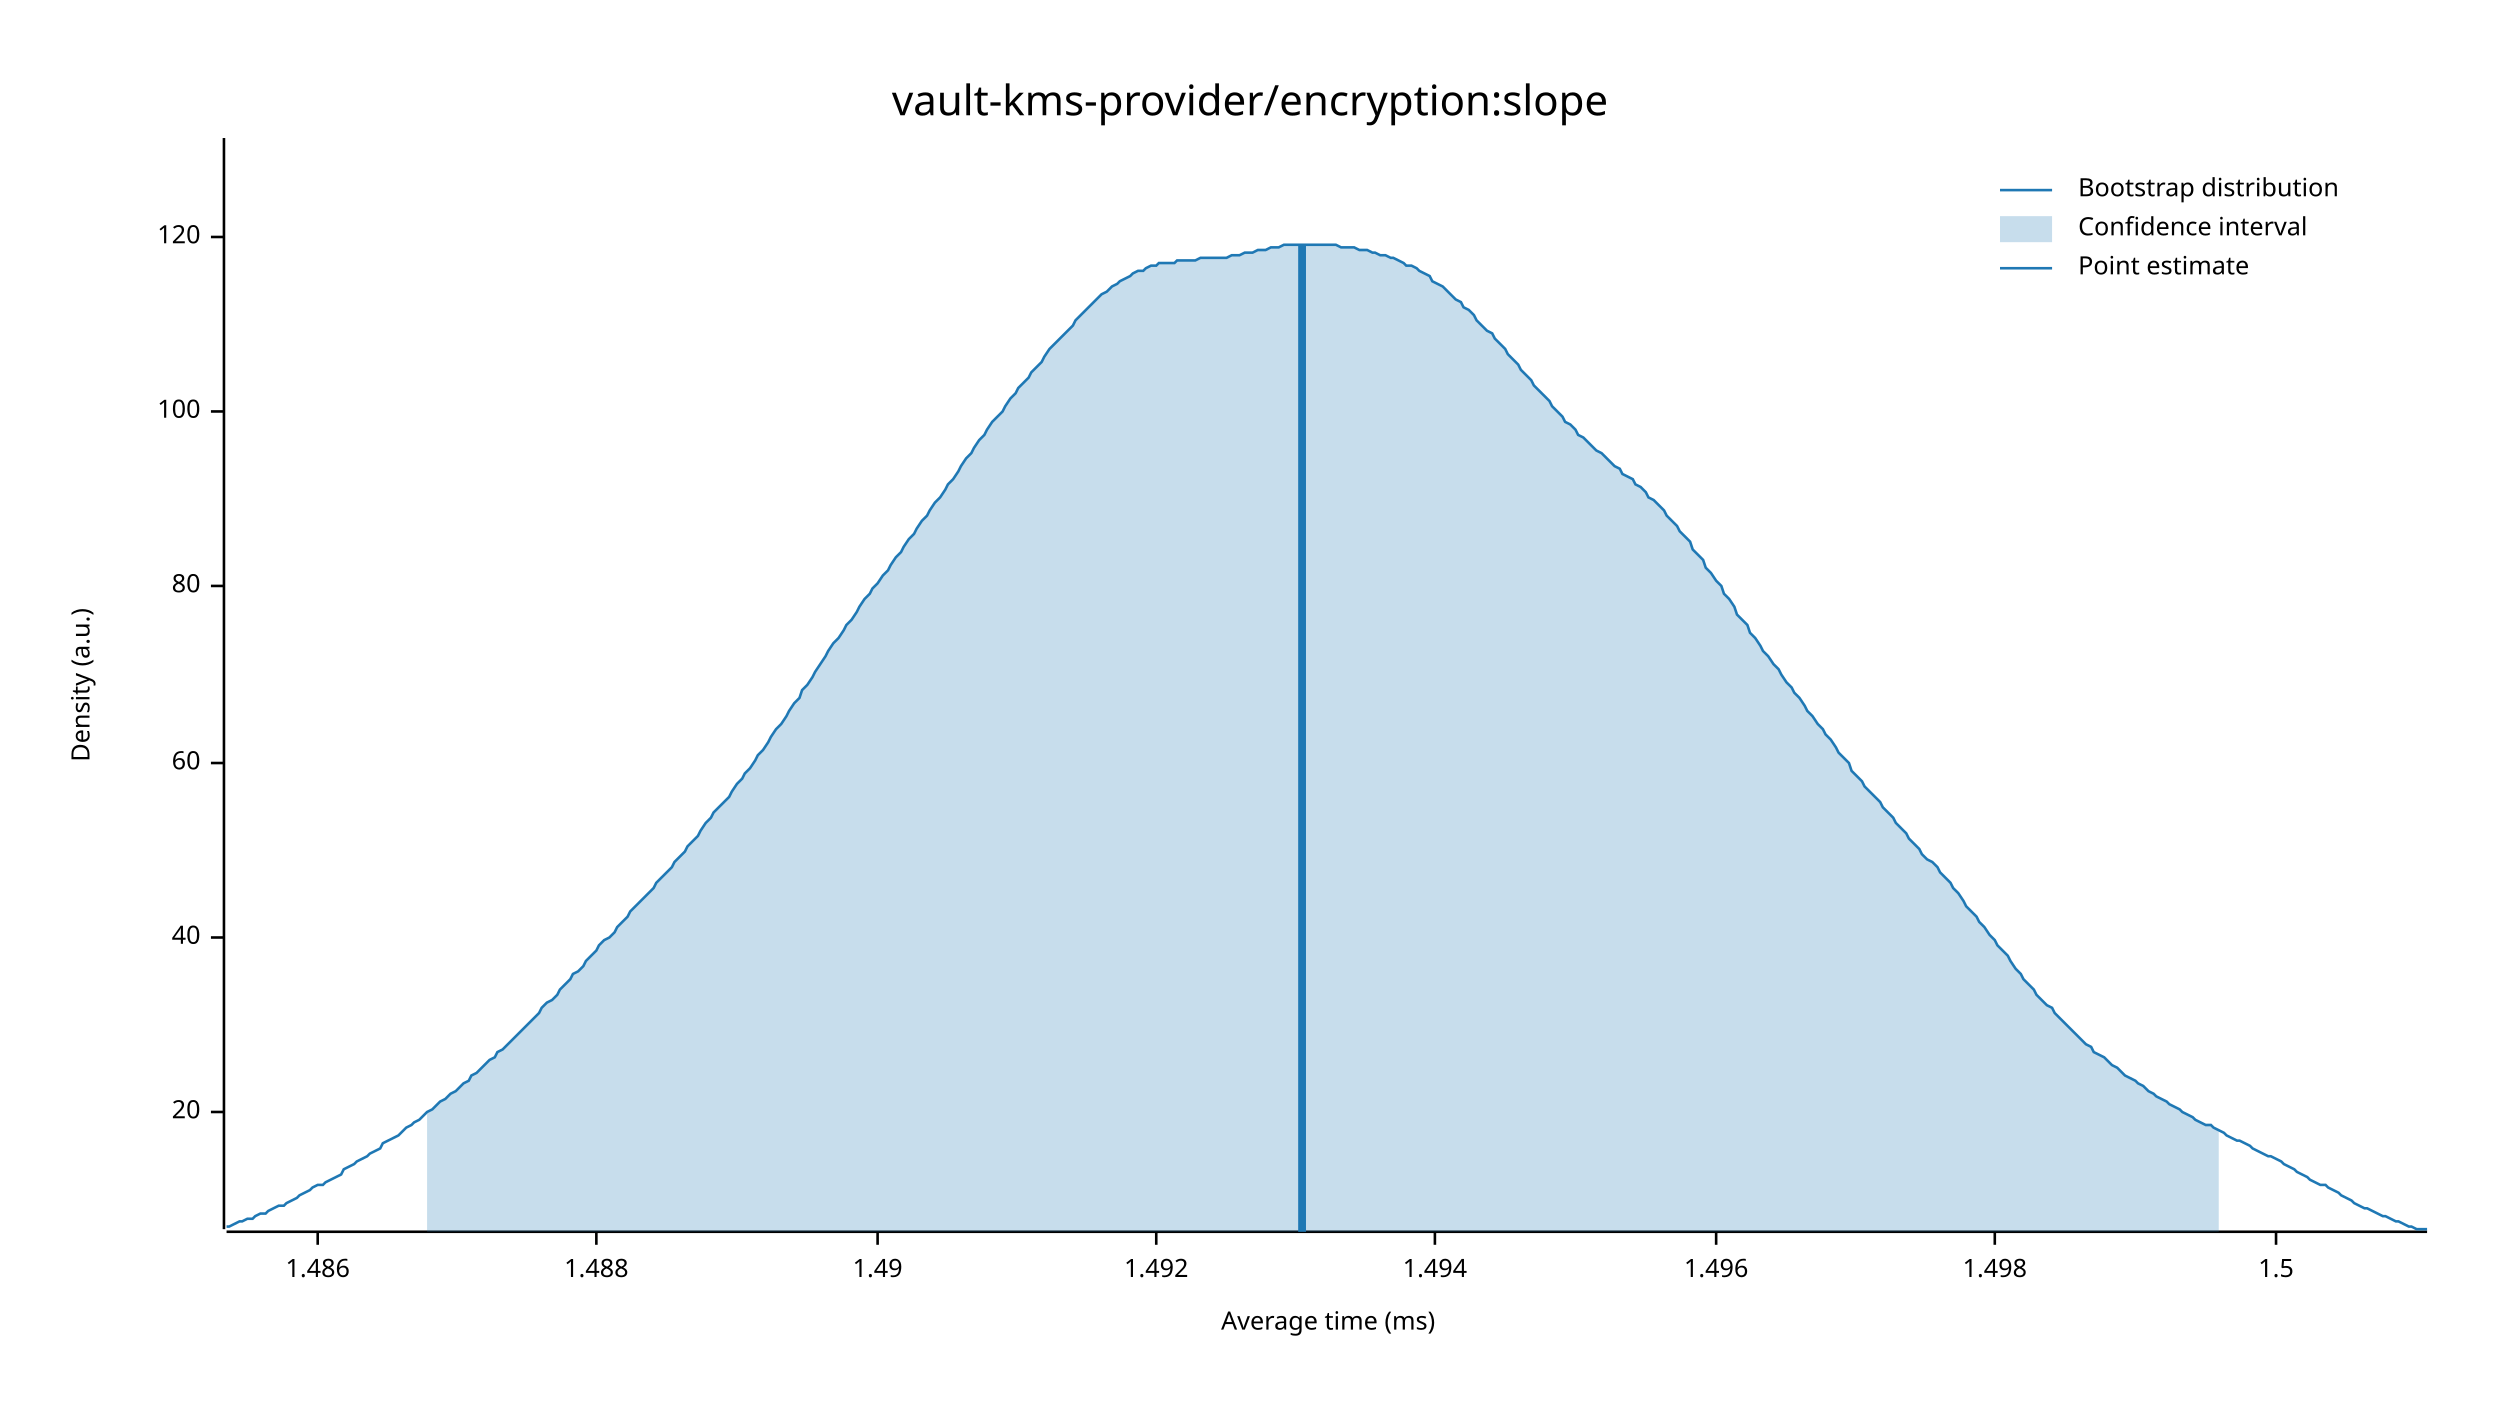
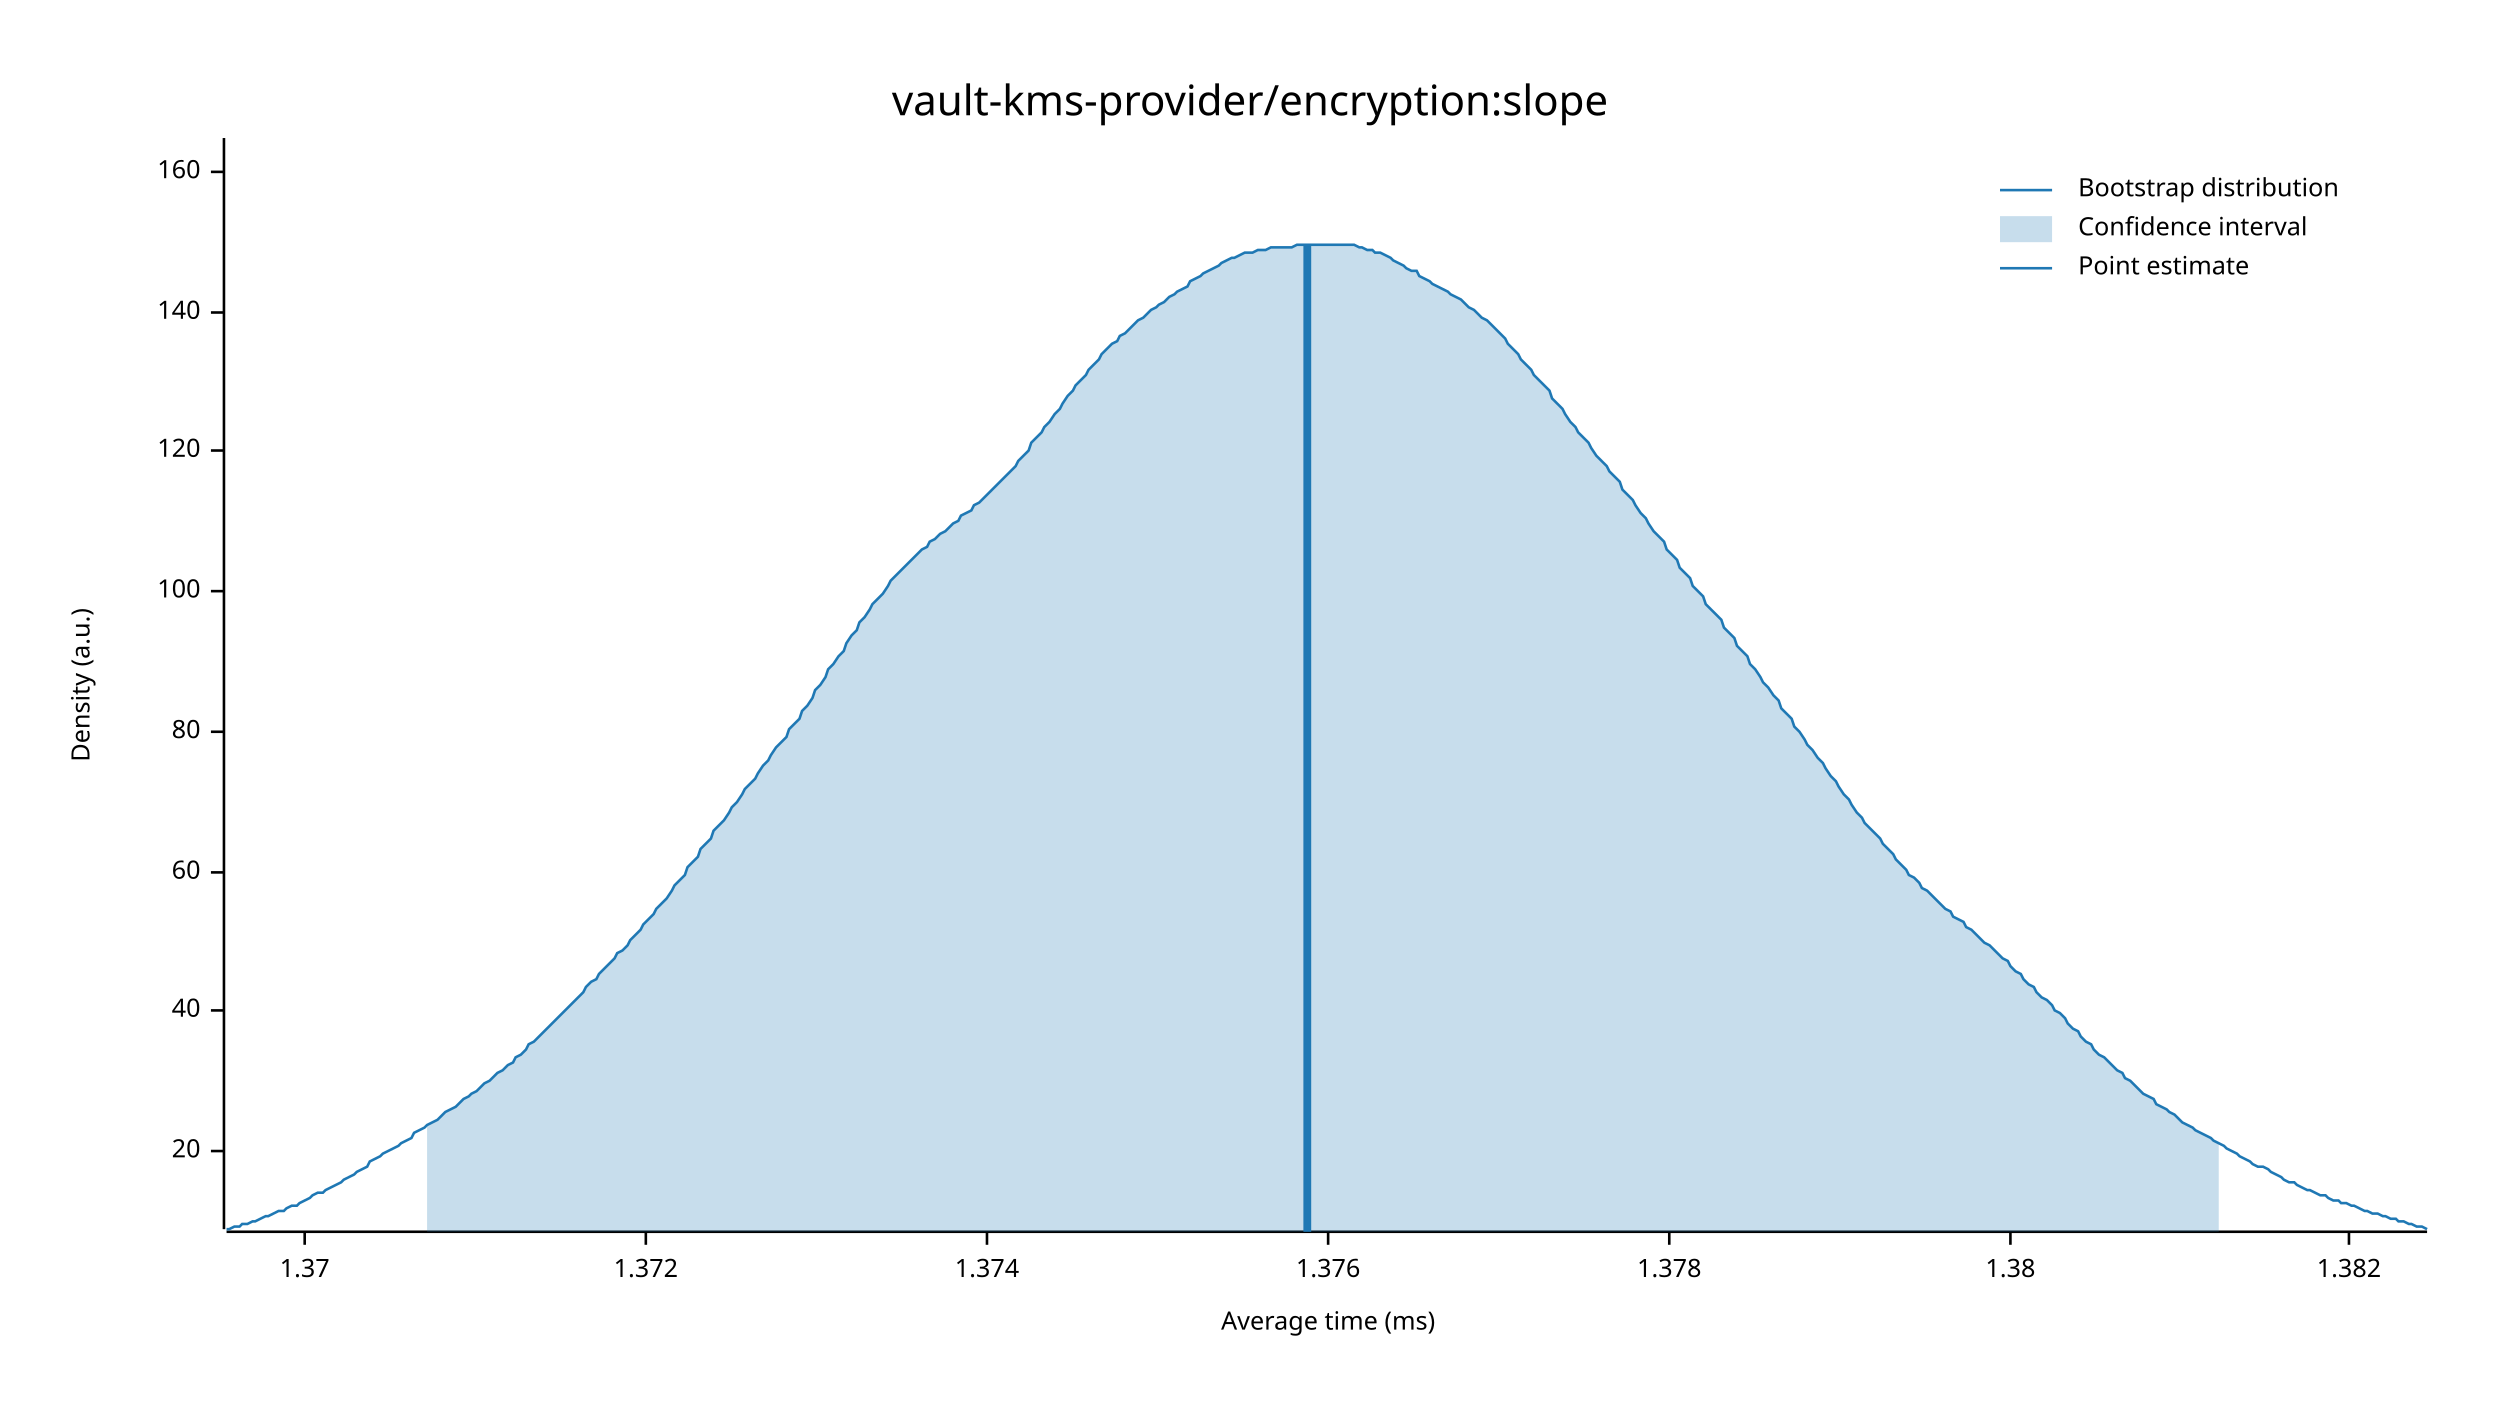
<svg xmlns="http://www.w3.org/2000/svg" width="960" height="540" viewBox="0 0 960 540">
  <text x="480" y="32" dy="0.76em" text-anchor="middle" font-family="sans-serif" font-size="16.129" opacity="1" fill="#000000">
vault-kms-provider/encryption:slope
</text>
  <text x="27" y="263" dy="0.76em" text-anchor="middle" font-family="sans-serif" font-size="9.677" opacity="1" fill="#000000" transform="rotate(270, 27, 263)">
Density (a.u.)
</text>
  <text x="510" y="513" dy="-0.5ex" text-anchor="middle" font-family="sans-serif" font-size="9.677" opacity="1" fill="#000000">
Average time (ms)
</text>
  <polyline fill="none" opacity="1" stroke="#000000" stroke-width="1" points="86,53 86,472 " />
-   <text x="77" y="427" dy="0.5ex" text-anchor="end" font-family="sans-serif" font-size="9.677" opacity="1" fill="#000000">
+   <text x="77" y="442" dy="0.5ex" text-anchor="end" font-family="sans-serif" font-size="9.677" opacity="1" fill="#000000">
20
</text>
-   <polyline fill="none" opacity="1" stroke="#000000" stroke-width="1" points="81,427 86,427 " />
-   <text x="77" y="360" dy="0.5ex" text-anchor="end" font-family="sans-serif" font-size="9.677" opacity="1" fill="#000000">
+   <polyline fill="none" opacity="1" stroke="#000000" stroke-width="1" points="81,442 86,442 " />
+   <text x="77" y="388" dy="0.5ex" text-anchor="end" font-family="sans-serif" font-size="9.677" opacity="1" fill="#000000">
40
</text>
-   <polyline fill="none" opacity="1" stroke="#000000" stroke-width="1" points="81,360 86,360 " />
-   <text x="77" y="293" dy="0.5ex" text-anchor="end" font-family="sans-serif" font-size="9.677" opacity="1" fill="#000000">
+   <polyline fill="none" opacity="1" stroke="#000000" stroke-width="1" points="81,388 86,388 " />
+   <text x="77" y="335" dy="0.5ex" text-anchor="end" font-family="sans-serif" font-size="9.677" opacity="1" fill="#000000">
60
</text>
-   <polyline fill="none" opacity="1" stroke="#000000" stroke-width="1" points="81,293 86,293 " />
-   <text x="77" y="225" dy="0.5ex" text-anchor="end" font-family="sans-serif" font-size="9.677" opacity="1" fill="#000000">
+   <polyline fill="none" opacity="1" stroke="#000000" stroke-width="1" points="81,335 86,335 " />
+   <text x="77" y="281" dy="0.5ex" text-anchor="end" font-family="sans-serif" font-size="9.677" opacity="1" fill="#000000">
80
</text>
-   <polyline fill="none" opacity="1" stroke="#000000" stroke-width="1" points="81,225 86,225 " />
-   <text x="77" y="158" dy="0.5ex" text-anchor="end" font-family="sans-serif" font-size="9.677" opacity="1" fill="#000000">
+   <polyline fill="none" opacity="1" stroke="#000000" stroke-width="1" points="81,281 86,281 " />
+   <text x="77" y="227" dy="0.5ex" text-anchor="end" font-family="sans-serif" font-size="9.677" opacity="1" fill="#000000">
100
</text>
-   <polyline fill="none" opacity="1" stroke="#000000" stroke-width="1" points="81,158 86,158 " />
-   <text x="77" y="91" dy="0.5ex" text-anchor="end" font-family="sans-serif" font-size="9.677" opacity="1" fill="#000000">
+   <polyline fill="none" opacity="1" stroke="#000000" stroke-width="1" points="81,227 86,227 " />
+   <text x="77" y="173" dy="0.5ex" text-anchor="end" font-family="sans-serif" font-size="9.677" opacity="1" fill="#000000">
120
</text>
-   <polyline fill="none" opacity="1" stroke="#000000" stroke-width="1" points="81,91 86,91 " />
+   <polyline fill="none" opacity="1" stroke="#000000" stroke-width="1" points="81,173 86,173 " />
+   <text x="77" y="120" dy="0.5ex" text-anchor="end" font-family="sans-serif" font-size="9.677" opacity="1" fill="#000000">
+ 140
+ </text>
+   <polyline fill="none" opacity="1" stroke="#000000" stroke-width="1" points="81,120 86,120 " />
+   <text x="77" y="66" dy="0.5ex" text-anchor="end" font-family="sans-serif" font-size="9.677" opacity="1" fill="#000000">
+ 160
+ </text>
+   <polyline fill="none" opacity="1" stroke="#000000" stroke-width="1" points="81,66 86,66 " />
  <polyline fill="none" opacity="1" stroke="#000000" stroke-width="1" points="87,473 932,473 " />
-   <text x="122" y="483" dy="0.76em" text-anchor="middle" font-family="sans-serif" font-size="9.677" opacity="1" fill="#000000">
- 1.486
+   <text x="117" y="483" dy="0.76em" text-anchor="middle" font-family="sans-serif" font-size="9.677" opacity="1" fill="#000000">
+ 1.37
</text>
-   <polyline fill="none" opacity="1" stroke="#000000" stroke-width="1" points="122,473 122,478 " />
-   <text x="229" y="483" dy="0.76em" text-anchor="middle" font-family="sans-serif" font-size="9.677" opacity="1" fill="#000000">
- 1.488
+   <polyline fill="none" opacity="1" stroke="#000000" stroke-width="1" points="117,473 117,478 " />
+   <text x="248" y="483" dy="0.76em" text-anchor="middle" font-family="sans-serif" font-size="9.677" opacity="1" fill="#000000">
+ 1.372
</text>
-   <polyline fill="none" opacity="1" stroke="#000000" stroke-width="1" points="229,473 229,478 " />
-   <text x="337" y="483" dy="0.76em" text-anchor="middle" font-family="sans-serif" font-size="9.677" opacity="1" fill="#000000">
- 1.49
+   <polyline fill="none" opacity="1" stroke="#000000" stroke-width="1" points="248,473 248,478 " />
+   <text x="379" y="483" dy="0.76em" text-anchor="middle" font-family="sans-serif" font-size="9.677" opacity="1" fill="#000000">
+ 1.374
</text>
-   <polyline fill="none" opacity="1" stroke="#000000" stroke-width="1" points="337,473 337,478 " />
-   <text x="444" y="483" dy="0.76em" text-anchor="middle" font-family="sans-serif" font-size="9.677" opacity="1" fill="#000000">
- 1.492
+   <polyline fill="none" opacity="1" stroke="#000000" stroke-width="1" points="379,473 379,478 " />
+   <text x="510" y="483" dy="0.76em" text-anchor="middle" font-family="sans-serif" font-size="9.677" opacity="1" fill="#000000">
+ 1.376
</text>
-   <polyline fill="none" opacity="1" stroke="#000000" stroke-width="1" points="444,473 444,478 " />
-   <text x="551" y="483" dy="0.76em" text-anchor="middle" font-family="sans-serif" font-size="9.677" opacity="1" fill="#000000">
- 1.494
+   <polyline fill="none" opacity="1" stroke="#000000" stroke-width="1" points="510,473 510,478 " />
+   <text x="641" y="483" dy="0.76em" text-anchor="middle" font-family="sans-serif" font-size="9.677" opacity="1" fill="#000000">
+ 1.378
</text>
-   <polyline fill="none" opacity="1" stroke="#000000" stroke-width="1" points="551,473 551,478 " />
-   <text x="659" y="483" dy="0.76em" text-anchor="middle" font-family="sans-serif" font-size="9.677" opacity="1" fill="#000000">
- 1.496
+   <polyline fill="none" opacity="1" stroke="#000000" stroke-width="1" points="641,473 641,478 " />
+   <text x="772" y="483" dy="0.76em" text-anchor="middle" font-family="sans-serif" font-size="9.677" opacity="1" fill="#000000">
+ 1.38
</text>
-   <polyline fill="none" opacity="1" stroke="#000000" stroke-width="1" points="659,473 659,478 " />
-   <text x="766" y="483" dy="0.76em" text-anchor="middle" font-family="sans-serif" font-size="9.677" opacity="1" fill="#000000">
- 1.498
+   <polyline fill="none" opacity="1" stroke="#000000" stroke-width="1" points="772,473 772,478 " />
+   <text x="902" y="483" dy="0.76em" text-anchor="middle" font-family="sans-serif" font-size="9.677" opacity="1" fill="#000000">
+ 1.382
</text>
-   <polyline fill="none" opacity="1" stroke="#000000" stroke-width="1" points="766,473 766,478 " />
-   <text x="874" y="483" dy="0.76em" text-anchor="middle" font-family="sans-serif" font-size="9.677" opacity="1" fill="#000000">
- 1.5
- </text>
-   <polyline fill="none" opacity="1" stroke="#000000" stroke-width="1" points="874,473 874,478 " />
-   <polyline fill="none" opacity="1" stroke="#1F78B4" stroke-width="1" points="87,471 88,471 90,470 92,469 93,469 95,468 97,468 98,467 100,466 102,466 103,465 105,464 107,463 109,463 110,462 112,461 114,460 115,459 117,458 119,457 120,456 122,455 124,455 125,454 127,453 129,452 131,451 132,449 134,448 136,447 137,446 139,445 141,444 142,443 144,442 146,441 147,439 149,438 151,437 153,436 154,435 156,433 158,432 159,431 161,430 163,428 164,427 166,426 168,424 169,423 171,422 173,420 175,419 176,418 178,416 180,415 181,413 183,412 185,410 186,409 188,407 190,406 191,404 193,403 195,401 197,399 198,398 200,396 202,394 203,393 205,391 207,389 208,387 210,385 212,384 214,382 215,380 217,378 219,376 220,374 222,373 224,371 225,369 227,367 229,365 230,363 232,361 234,360 236,358 237,356 239,354 241,352 242,350 244,348 246,346 247,345 249,343 251,341 252,339 254,337 256,335 258,333 259,331 261,329 263,327 264,325 266,323 268,321 269,319 271,316 273,314 274,312 276,310 278,308 280,306 281,304 283,301 285,299 286,297 288,295 290,292 291,290 293,288 295,285 296,283 298,280 300,278 302,275 303,273 305,270 307,268 308,265 310,263 312,260 313,258 315,255 317,252 318,250 320,247 322,245 324,242 325,240 327,238 329,235 330,233 332,230 334,228 335,226 337,224 339,221 341,219 342,217 344,214 346,212 347,210 349,207 351,205 352,203 354,200 356,198 357,196 359,193 361,191 363,188 364,186 366,184 368,181 369,179 371,176 373,174 374,172 376,169 378,167 379,165 381,162 383,160 385,158 386,156 388,153 390,151 391,149 393,147 395,145 396,143 398,141 400,139 401,137 403,134 405,132 407,130 408,129 410,127 412,125 413,123 415,121 417,119 418,118 420,116 422,114 423,113 425,112 427,110 429,109 430,108 432,107 434,106 435,105 437,104 439,104 440,103 442,102 444,102 445,101 447,101 449,101 451,101 452,100 454,100 456,100 457,100 459,100 461,99 462,99 464,99 466,99 468,99 469,99 471,99 473,98 474,98 476,98 478,97 479,97 481,97 483,96 484,96 486,96 488,95 490,95 491,95 493,94 495,94 496,94 498,94 500,94 501,94 503,94 505,94 506,94 508,94 510,94 512,94 513,94 515,95 517,95 518,95 520,95 522,96 523,96 525,96 527,97 528,97 530,98 532,98 534,99 535,99 537,100 539,101 540,102 542,102 544,103 545,104 547,105 549,106 550,108 552,109 554,110 556,112 557,113 559,115 561,116 562,118 564,119 566,121 567,123 569,125 571,127 573,128 574,130 576,132 578,134 579,136 581,138 583,140 584,142 586,144 588,146 589,148 591,150 593,152 595,154 596,156 598,158 600,160 601,162 603,163 605,165 606,167 608,168 610,170 611,171 613,173 615,174 617,176 618,177 620,179 622,180 623,182 625,183 627,184 628,186 630,187 632,189 633,191 635,192 637,194 639,196 640,198 642,200 644,202 645,204 647,206 649,208 650,211 652,213 654,215 655,218 657,220 659,223 661,225 662,228 664,230 666,233 667,236 669,238 671,240 672,243 674,245 676,248 677,250 679,252 681,255 683,257 684,259 686,262 688,264 689,266 691,268 693,271 694,273 696,275 698,278 700,280 701,282 703,284 705,287 706,289 708,291 710,293 711,296 713,298 715,300 716,302 718,304 720,306 722,308 723,310 725,312 727,314 728,316 730,318 732,320 733,322 735,324 737,326 738,328 740,330 742,331 744,333 745,335 747,337 749,339 750,341 752,343 754,346 755,348 757,350 759,352 760,354 762,356 764,359 766,361 767,363 769,365 771,367 772,369 774,372 776,374 777,376 779,378 781,380 782,382 784,384 786,386 788,387 789,389 791,391 793,393 794,394 796,396 798,398 799,399 801,401 803,402 804,404 806,405 808,406 810,408 811,409 813,410 815,412 816,413 818,414 820,415 821,416 823,417 825,419 827,420 828,421 830,422 832,423 833,424 835,425 837,426 838,427 840,428 842,429 843,430 845,431 847,432 849,432 850,433 852,434 854,435 855,436 857,437 859,438 860,438 862,439 864,440 865,441 867,442 869,443 871,444 872,444 874,445 876,446 877,447 879,448 881,449 882,450 884,451 886,452 887,453 889,454 891,455 893,455 894,456 896,457 898,458 899,459 901,460 903,461 904,462 906,463 908,464 909,464 911,465 913,466 915,467 916,467 918,468 920,469 921,469 923,470 925,471 926,471 928,472 930,472 932,472 " />
-   <polygon opacity="0.25" fill="#1F78B4" points="164,427 166,426 168,424 169,423 171,422 173,420 175,419 176,418 178,416 180,415 181,413 183,412 185,410 186,409 188,407 190,406 191,404 193,403 195,401 197,399 198,398 200,396 202,394 203,393 205,391 207,389 208,387 210,385 212,384 214,382 215,380 217,378 219,376 220,374 222,373 224,371 225,369 227,367 229,365 230,363 232,361 234,360 236,358 237,356 239,354 241,352 242,350 244,348 246,346 247,345 249,343 251,341 252,339 254,337 256,335 258,333 259,331 261,329 263,327 264,325 266,323 268,321 269,319 271,316 273,314 274,312 276,310 278,308 280,306 281,304 283,301 285,299 286,297 288,295 290,292 291,290 293,288 295,285 296,283 298,280 300,278 302,275 303,273 305,270 307,268 308,265 310,263 312,260 313,258 315,255 317,252 318,250 320,247 322,245 324,242 325,240 327,238 329,235 330,233 332,230 334,228 335,226 337,224 339,221 341,219 342,217 344,214 346,212 347,210 349,207 351,205 352,203 354,200 356,198 357,196 359,193 361,191 363,188 364,186 366,184 368,181 369,179 371,176 373,174 374,172 376,169 378,167 379,165 381,162 383,160 385,158 386,156 388,153 390,151 391,149 393,147 395,145 396,143 398,141 400,139 401,137 403,134 405,132 407,130 408,129 410,127 412,125 413,123 415,121 417,119 418,118 420,116 422,114 423,113 425,112 427,110 429,109 430,108 432,107 434,106 435,105 437,104 439,104 440,103 442,102 444,102 445,101 447,101 449,101 451,101 452,100 454,100 456,100 457,100 459,100 461,99 462,99 464,99 466,99 468,99 469,99 471,99 473,98 474,98 476,98 478,97 479,97 481,97 483,96 484,96 486,96 488,95 490,95 491,95 493,94 495,94 496,94 498,94 500,94 501,94 503,94 505,94 506,94 508,94 510,94 512,94 513,94 515,95 517,95 518,95 520,95 522,96 523,96 525,96 527,97 528,97 530,98 532,98 534,99 535,99 537,100 539,101 540,102 542,102 544,103 545,104 547,105 549,106 550,108 552,109 554,110 556,112 557,113 559,115 561,116 562,118 564,119 566,121 567,123 569,125 571,127 573,128 574,130 576,132 578,134 579,136 581,138 583,140 584,142 586,144 588,146 589,148 591,150 593,152 595,154 596,156 598,158 600,160 601,162 603,163 605,165 606,167 608,168 610,170 611,171 613,173 615,174 617,176 618,177 620,179 622,180 623,182 625,183 627,184 628,186 630,187 632,189 633,191 635,192 637,194 639,196 640,198 642,200 644,202 645,204 647,206 649,208 650,211 652,213 654,215 655,218 657,220 659,223 661,225 662,228 664,230 666,233 667,236 669,238 671,240 672,243 674,245 676,248 677,250 679,252 681,255 683,257 684,259 686,262 688,264 689,266 691,268 693,271 694,273 696,275 698,278 700,280 701,282 703,284 705,287 706,289 708,291 710,293 711,296 713,298 715,300 716,302 718,304 720,306 722,308 723,310 725,312 727,314 728,316 730,318 732,320 733,322 735,324 737,326 738,328 740,330 742,331 744,333 745,335 747,337 749,339 750,341 752,343 754,346 755,348 757,350 759,352 760,354 762,356 764,359 766,361 767,363 769,365 771,367 772,369 774,372 776,374 777,376 779,378 781,380 782,382 784,384 786,386 788,387 789,389 791,391 793,393 794,394 796,396 798,398 799,399 801,401 803,402 804,404 806,405 808,406 810,408 811,409 813,410 815,412 816,413 818,414 820,415 821,416 823,417 825,419 827,420 828,421 830,422 832,423 833,424 835,425 837,426 838,427 840,428 842,429 843,430 845,431 847,432 849,432 850,433 852,434 852,473 164,473 " />
-   <polyline fill="none" opacity="1" stroke="#1F78B4" stroke-width="3" points="500,473 500,94 " />
+   <polyline fill="none" opacity="1" stroke="#000000" stroke-width="1" points="902,473 902,478 " />
+   <polyline fill="none" opacity="1" stroke="#1F78B4" stroke-width="1" points="87,472 88,472 90,471 92,471 93,470 95,470 97,469 98,469 100,468 102,467 103,467 105,466 107,465 109,465 110,464 112,463 114,463 115,462 117,461 119,460 120,459 122,458 124,458 125,457 127,456 129,455 131,454 132,453 134,452 136,451 137,450 139,449 141,448 142,446 144,445 146,444 147,443 149,442 151,441 153,440 154,439 156,438 158,437 159,435 161,434 163,433 164,432 166,431 168,430 169,429 171,427 173,426 175,425 176,424 178,422 180,421 181,420 183,419 185,417 186,416 188,415 190,413 191,412 193,411 195,409 197,408 198,406 200,405 202,403 203,401 205,400 207,398 208,397 210,395 212,393 214,391 215,390 217,388 219,386 220,385 222,383 224,381 225,379 227,377 229,376 230,374 232,372 234,370 236,368 237,366 239,365 241,363 242,361 244,359 246,357 247,355 249,353 251,351 252,349 254,347 256,345 258,342 259,340 261,338 263,336 264,333 266,331 268,329 269,326 271,324 273,322 274,319 276,317 278,315 280,312 281,310 283,308 285,305 286,303 288,301 290,299 291,297 293,294 295,292 296,290 298,287 300,285 302,283 303,280 305,278 307,276 308,273 310,271 312,268 313,265 315,263 317,260 318,257 320,255 322,252 324,250 325,247 327,244 329,242 330,239 332,237 334,234 335,232 337,230 339,228 341,225 342,223 344,221 346,219 347,218 349,216 351,214 352,213 354,211 356,210 357,208 359,207 361,205 363,204 364,203 366,201 368,200 369,198 371,197 373,196 374,194 376,193 378,191 379,190 381,188 383,186 385,184 386,183 388,181 390,179 391,177 393,175 395,173 396,170 398,168 400,166 401,164 403,162 405,159 407,157 408,155 410,152 412,150 413,148 415,146 417,144 418,142 420,140 422,138 423,136 425,134 427,132 429,131 430,129 432,128 434,126 435,125 437,123 439,122 440,121 442,119 444,118 445,117 447,116 449,114 451,113 452,112 454,111 456,110 457,108 459,107 461,106 462,105 464,104 466,103 468,102 469,101 471,100 473,99 474,99 476,98 478,97 479,97 481,97 483,96 484,96 486,96 488,95 490,95 491,95 493,95 495,95 496,95 498,94 500,94 501,94 503,94 505,94 506,94 508,94 510,94 512,94 513,94 515,94 517,94 518,94 520,94 522,95 523,95 525,96 527,96 528,97 530,97 532,98 534,99 535,100 537,101 539,102 540,103 542,104 544,104 545,106 547,107 549,108 550,109 552,110 554,111 556,112 557,113 559,114 561,115 562,116 564,118 566,119 567,120 569,122 571,123 573,125 574,126 576,128 578,130 579,132 581,134 583,136 584,138 586,140 588,142 589,144 591,146 593,148 595,150 596,153 598,155 600,157 601,159 603,162 605,164 606,166 608,168 610,170 611,172 613,175 615,177 617,179 618,181 620,183 622,185 623,188 625,190 627,192 628,194 630,197 632,199 633,201 635,204 637,206 639,208 640,211 642,213 644,215 645,218 647,220 649,222 650,225 652,227 654,229 655,232 657,234 659,236 661,238 662,241 664,243 666,245 667,248 669,250 671,252 672,255 674,257 676,260 677,262 679,264 681,267 683,269 684,272 686,274 688,276 689,279 691,281 693,284 694,286 696,288 698,291 700,293 701,295 703,298 705,300 706,302 708,305 710,307 711,309 713,312 715,314 716,316 718,318 720,320 722,322 723,324 725,326 727,328 728,330 730,332 732,334 733,336 735,337 737,339 738,341 740,342 742,344 744,346 745,347 747,349 749,350 750,352 752,353 754,354 755,356 757,357 759,359 760,360 762,362 764,363 766,365 767,366 769,368 771,369 772,371 774,373 776,374 777,376 779,378 781,379 782,381 784,383 786,384 788,386 789,388 791,389 793,391 794,393 796,395 798,396 799,398 801,400 803,401 804,403 806,405 808,406 810,408 811,409 813,411 815,412 816,414 818,415 820,417 821,418 823,420 825,421 827,422 828,424 830,425 832,426 833,427 835,428 837,430 838,431 840,432 842,433 843,434 845,435 847,436 849,437 850,438 852,439 854,440 855,441 857,442 859,443 860,444 862,445 864,446 865,447 867,448 869,448 871,449 872,450 874,451 876,452 877,453 879,454 881,454 882,455 884,456 886,457 887,457 889,458 891,459 893,459 894,460 896,461 898,461 899,462 901,462 903,463 904,463 906,464 908,465 909,465 911,466 913,466 915,467 916,467 918,468 920,468 921,469 923,469 925,470 926,470 928,471 930,471 932,472 " />
+   <polygon opacity="0.25" fill="#1F78B4" points="164,432 166,431 168,430 169,429 171,427 173,426 175,425 176,424 178,422 180,421 181,420 183,419 185,417 186,416 188,415 190,413 191,412 193,411 195,409 197,408 198,406 200,405 202,403 203,401 205,400 207,398 208,397 210,395 212,393 214,391 215,390 217,388 219,386 220,385 222,383 224,381 225,379 227,377 229,376 230,374 232,372 234,370 236,368 237,366 239,365 241,363 242,361 244,359 246,357 247,355 249,353 251,351 252,349 254,347 256,345 258,342 259,340 261,338 263,336 264,333 266,331 268,329 269,326 271,324 273,322 274,319 276,317 278,315 280,312 281,310 283,308 285,305 286,303 288,301 290,299 291,297 293,294 295,292 296,290 298,287 300,285 302,283 303,280 305,278 307,276 308,273 310,271 312,268 313,265 315,263 317,260 318,257 320,255 322,252 324,250 325,247 327,244 329,242 330,239 332,237 334,234 335,232 337,230 339,228 341,225 342,223 344,221 346,219 347,218 349,216 351,214 352,213 354,211 356,210 357,208 359,207 361,205 363,204 364,203 366,201 368,200 369,198 371,197 373,196 374,194 376,193 378,191 379,190 381,188 383,186 385,184 386,183 388,181 390,179 391,177 393,175 395,173 396,170 398,168 400,166 401,164 403,162 405,159 407,157 408,155 410,152 412,150 413,148 415,146 417,144 418,142 420,140 422,138 423,136 425,134 427,132 429,131 430,129 432,128 434,126 435,125 437,123 439,122 440,121 442,119 444,118 445,117 447,116 449,114 451,113 452,112 454,111 456,110 457,108 459,107 461,106 462,105 464,104 466,103 468,102 469,101 471,100 473,99 474,99 476,98 478,97 479,97 481,97 483,96 484,96 486,96 488,95 490,95 491,95 493,95 495,95 496,95 498,94 500,94 501,94 503,94 505,94 506,94 508,94 510,94 512,94 513,94 515,94 517,94 518,94 520,94 522,95 523,95 525,96 527,96 528,97 530,97 532,98 534,99 535,100 537,101 539,102 540,103 542,104 544,104 545,106 547,107 549,108 550,109 552,110 554,111 556,112 557,113 559,114 561,115 562,116 564,118 566,119 567,120 569,122 571,123 573,125 574,126 576,128 578,130 579,132 581,134 583,136 584,138 586,140 588,142 589,144 591,146 593,148 595,150 596,153 598,155 600,157 601,159 603,162 605,164 606,166 608,168 610,170 611,172 613,175 615,177 617,179 618,181 620,183 622,185 623,188 625,190 627,192 628,194 630,197 632,199 633,201 635,204 637,206 639,208 640,211 642,213 644,215 645,218 647,220 649,222 650,225 652,227 654,229 655,232 657,234 659,236 661,238 662,241 664,243 666,245 667,248 669,250 671,252 672,255 674,257 676,260 677,262 679,264 681,267 683,269 684,272 686,274 688,276 689,279 691,281 693,284 694,286 696,288 698,291 700,293 701,295 703,298 705,300 706,302 708,305 710,307 711,309 713,312 715,314 716,316 718,318 720,320 722,322 723,324 725,326 727,328 728,330 730,332 732,334 733,336 735,337 737,339 738,341 740,342 742,344 744,346 745,347 747,349 749,350 750,352 752,353 754,354 755,356 757,357 759,359 760,360 762,362 764,363 766,365 767,366 769,368 771,369 772,371 774,373 776,374 777,376 779,378 781,379 782,381 784,383 786,384 788,386 789,388 791,389 793,391 794,393 796,395 798,396 799,398 801,400 803,401 804,403 806,405 808,406 810,408 811,409 813,411 815,412 816,414 818,415 820,417 821,418 823,420 825,421 827,422 828,424 830,425 832,426 833,427 835,428 837,430 838,431 840,432 842,433 843,434 845,435 847,436 849,437 850,438 852,439 852,473 164,473 " />
+   <polyline fill="none" opacity="1" stroke="#1F78B4" stroke-width="3" points="502,473 502,94 " />
  <text x="798" y="68" dy="0.76em" text-anchor="start" font-family="sans-serif" font-size="9.677" opacity="1" fill="#000000">
Bootstrap distribution
</text>
  <text x="798" y="83" dy="0.76em" text-anchor="start" font-family="sans-serif" font-size="9.677" opacity="1" fill="#000000">
Confidence interval
</text>
  <text x="798" y="98" dy="0.76em" text-anchor="start" font-family="sans-serif" font-size="9.677" opacity="1" fill="#000000">
Point estimate
</text>
  <polyline fill="none" opacity="1" stroke="#1F78B4" stroke-width="1" points="768,73 788,73 " />
  <rect x="768" y="83" width="20" height="10" opacity="0.25" fill="#1F78B4" stroke="none" />
  <polyline fill="none" opacity="1" stroke="#1F78B4" stroke-width="1" points="768,103 788,103 " />
</svg>
